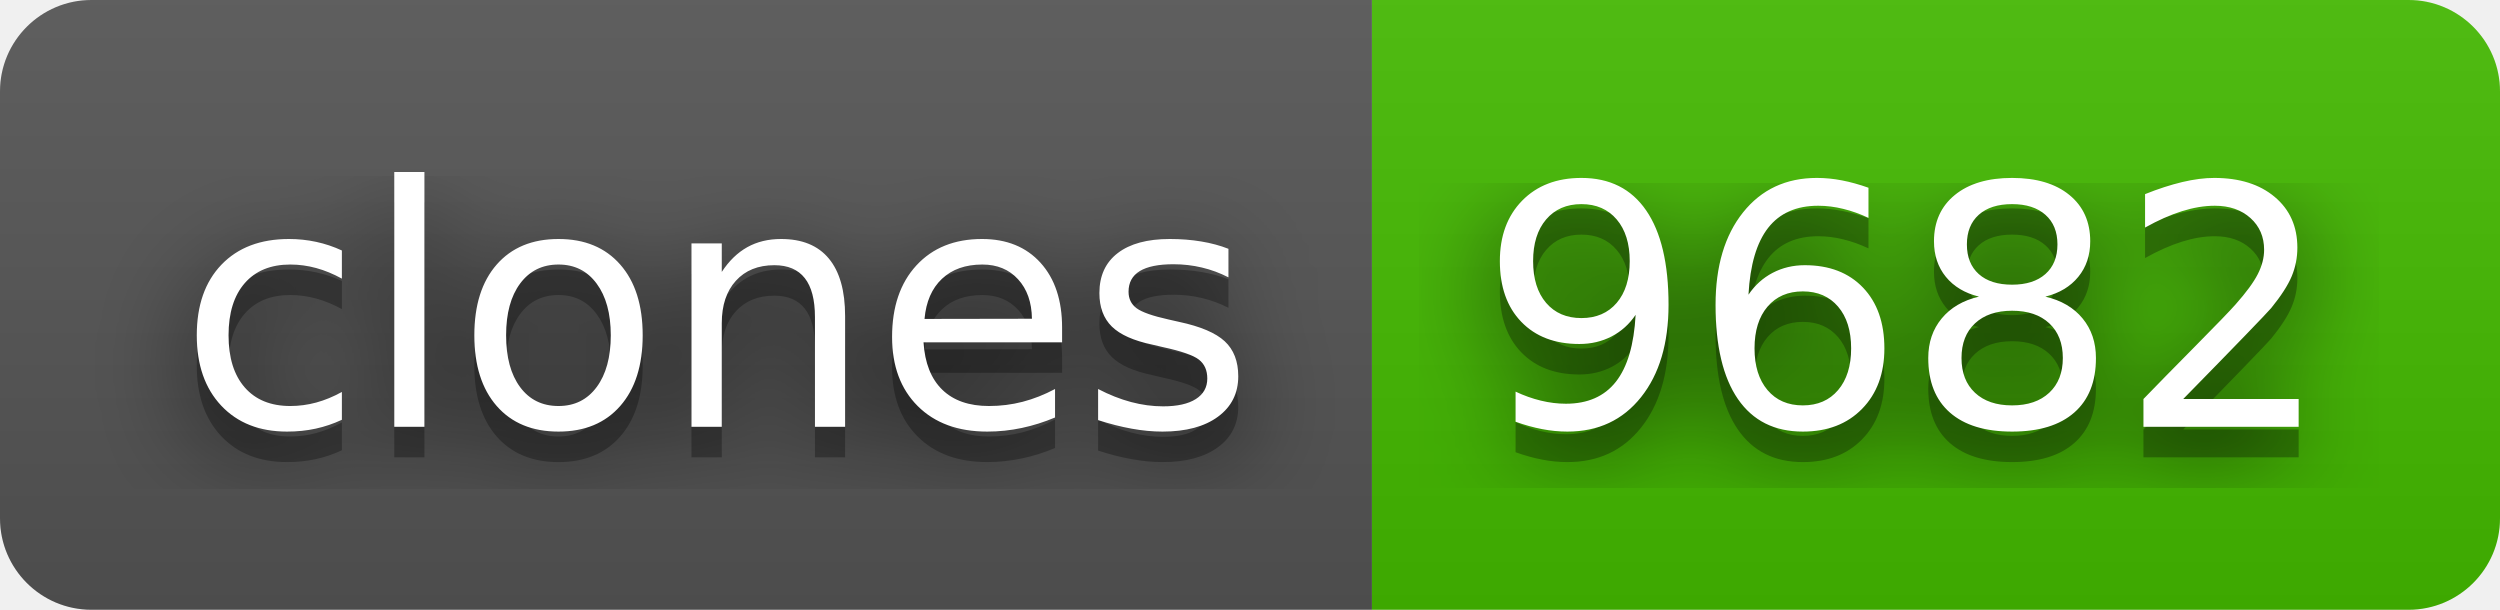
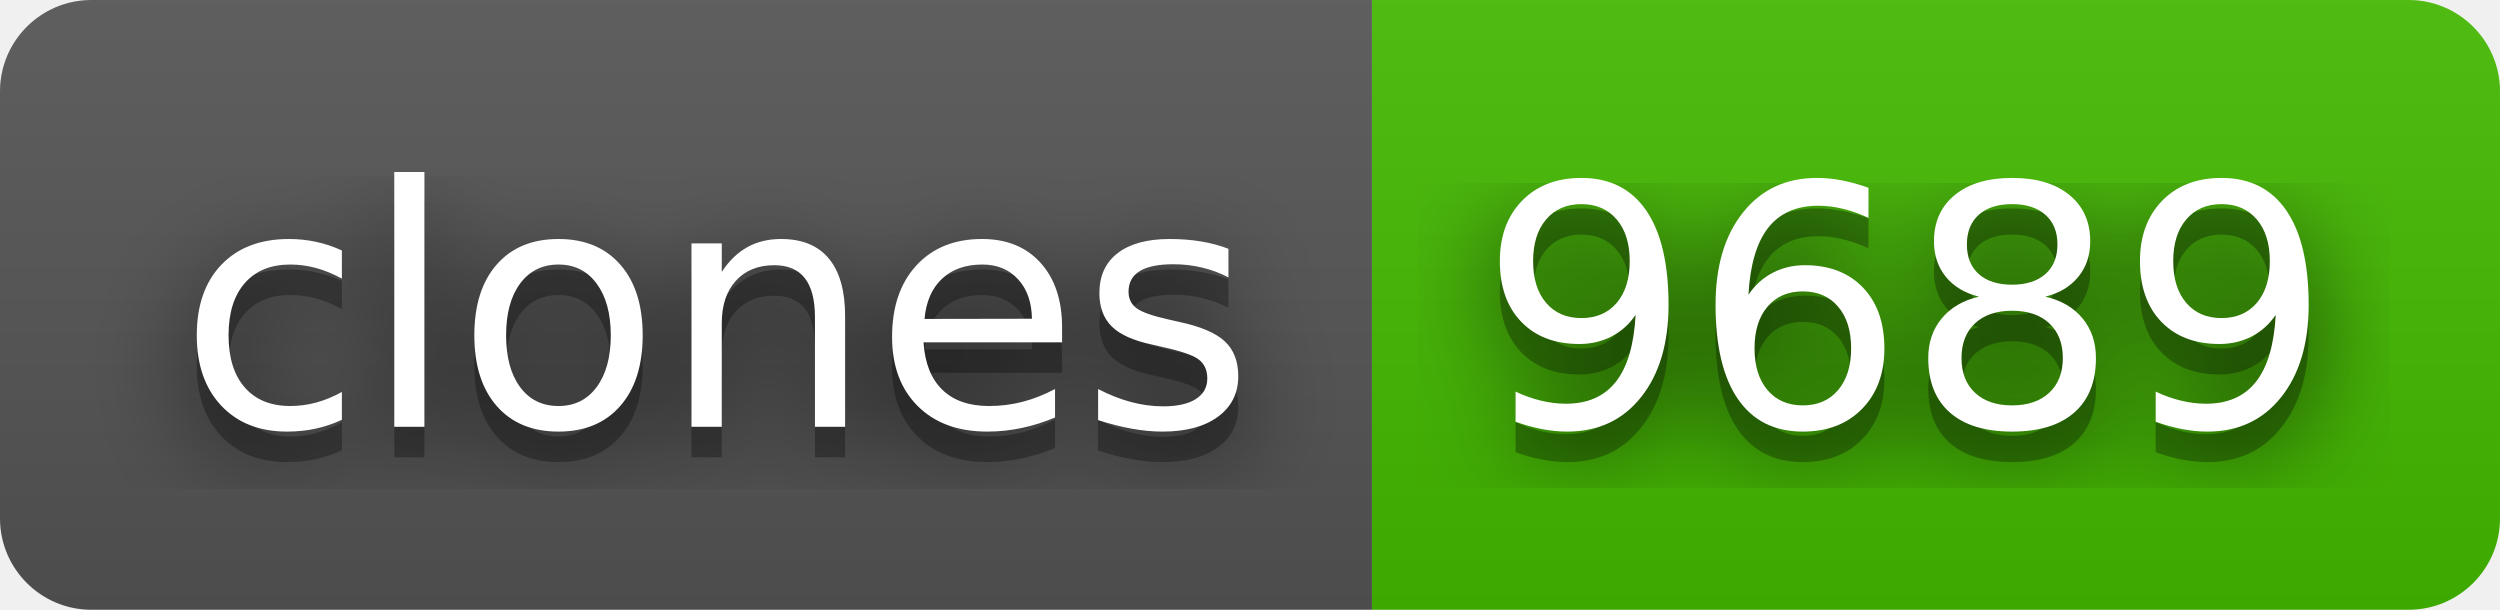
- <svg xmlns="http://www.w3.org/2000/svg" width="82" height="20" role="img" aria-label="clones: 9682">
+ <svg xmlns="http://www.w3.org/2000/svg" width="82" height="20" role="img" aria-label="clones: 9689">
  <filter id="blur">
    <feGaussianBlur stdDeviation="16" />
  </filter>
  <linearGradient id="s" x2="0" y2="100%">
    <stop offset="0" stop-color="#bbb" stop-opacity=".1" />
    <stop offset="1" stop-opacity=".1" />
  </linearGradient>
  <clipPath id="r">
    <rect width="82" height="20" rx="3" />
  </clipPath>
  <g clip-path="url(#r)">
    <rect width="45" height="20" fill="#555" />
    <rect x="45" width="37" height="20" fill="#4b0" />
    <rect width="82" height="20" fill="url(#s)" />
  </g>
  <g fill="#fff" text-anchor="middle" font-family="Verdana,Geneva,DejaVu Sans,sans-serif" text-rendering="geometricPrecision" font-size="110">
    <g transform="scale(.1)">
      <g aria-hidden="true" fill="#010101">
        <text x="235" y="150" fill-opacity=".8" filter="url(#blur)" textLength="350">clones</text>
        <text x="235" y="150" fill-opacity=".3" textLength="350">clones</text>
      </g>
      <text x="235" y="140" textLength="350">clones</text>
    </g>
    <g transform="scale(.1)">
      <g aria-hidden="true" fill="#010101">
-         <text x="625" y="150" fill-opacity=".8" filter="url(#blur)" textLength="270">9682</text>
-         <text x="625" y="150" fill-opacity=".3" textLength="270">9682</text>
+         <text x="625" y="150" fill-opacity=".8" filter="url(#blur)" textLength="270">9689</text>
+         <text x="625" y="150" fill-opacity=".3" textLength="270">9689</text>
      </g>
-       <text x="625" y="140" textLength="270">9682</text>
+       <text x="625" y="140" textLength="270">9689</text>
    </g>
  </g>
</svg>
